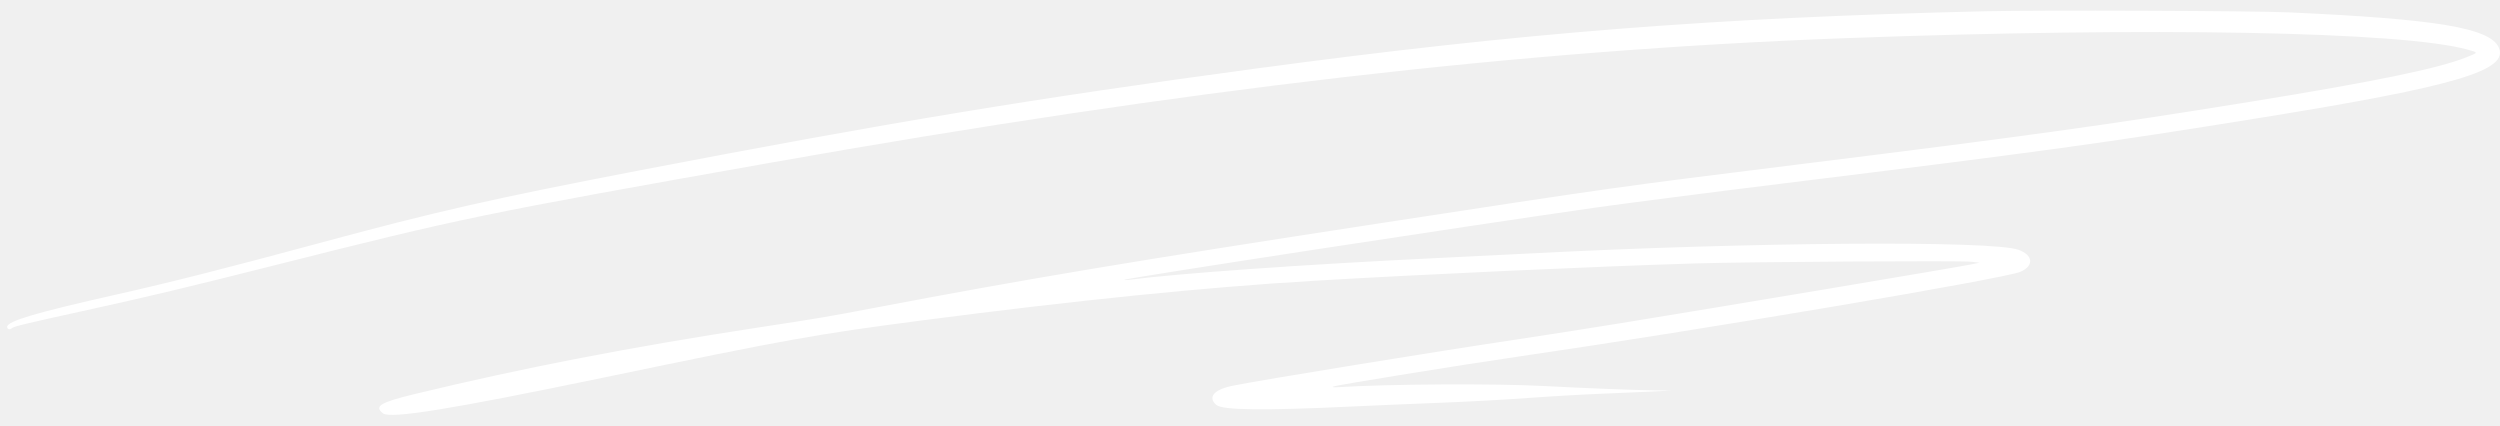
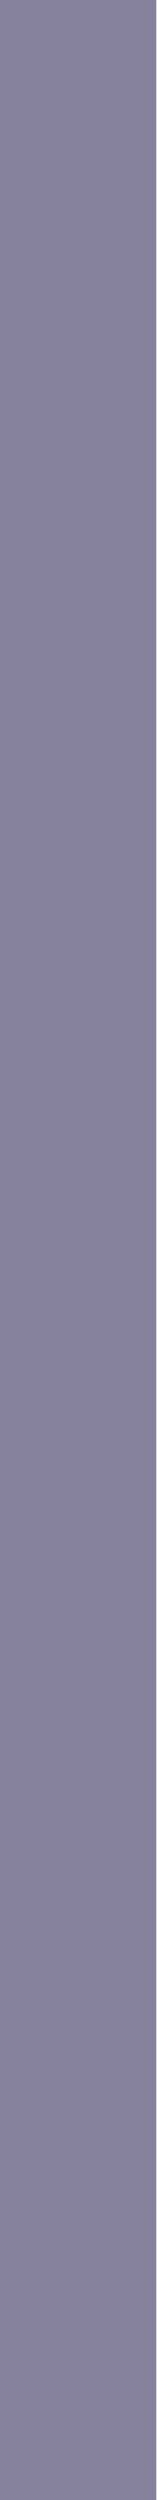
- <svg xmlns="http://www.w3.org/2000/svg" width="188" height="32" viewBox="0 0 188 32" fill="none">
-   <path fill-rule="evenodd" clip-rule="evenodd" d="M149.284 0.847C128.883 1.324 114.428 2.462 94.32 5.173C77.781 7.403 66.82 9.214 48.105 12.812C37.1 14.928 32.79 15.906 24.036 18.274C17.141 20.14 12.832 21.233 8.752 22.15C2.679 23.516 0.538 24.15 0.538 24.582C0.538 24.772 0.74 24.818 0.914 24.668C1.065 24.538 1.891 24.341 6.965 23.226C11.212 22.292 14.348 21.542 20.657 19.948C34.81 16.373 36.121 16.102 58.069 12.213C89.189 6.699 114.461 3.772 138.716 2.872C161.749 2.018 180.715 2.367 185.581 3.736C186.385 3.962 186.389 3.942 185.473 4.308C183.342 5.159 178.566 6.142 169.128 7.669C158.349 9.414 152.501 10.224 134.973 12.399C121.626 14.056 121.305 14.101 103.678 16.804C85.213 19.636 77.082 20.996 66.04 23.098C62.141 23.84 61.812 23.896 57.013 24.63C47.463 26.09 39.262 27.678 31.21 29.627C28.588 30.261 28.115 30.547 28.8 31.083C29.352 31.515 33.932 30.773 45.298 28.412C59.325 25.497 61.3 25.143 69.367 24.091C80.932 22.584 90.572 21.607 98.635 21.125C106.714 20.642 120.223 20.026 127.539 19.808C131.625 19.687 147.451 19.591 148.24 19.683L148.853 19.755L148.281 19.875C147.285 20.083 129.634 23.043 121.873 24.304C119.442 24.699 115.933 25.248 114.075 25.526C108.016 26.429 95.018 28.545 92.726 29.001C91.295 29.286 90.793 29.866 91.47 30.451C91.932 30.85 95.029 30.885 101.754 30.566C103.355 30.49 106.303 30.365 108.304 30.288C110.306 30.212 113.297 30.049 114.952 29.926C116.607 29.804 119.086 29.661 120.462 29.608C121.838 29.555 123.573 29.48 124.316 29.441L125.668 29.37L124.472 29.357C122.907 29.338 119.224 29.194 116.102 29.028C112.442 28.834 104.424 28.878 100.715 29.112C100.296 29.139 100.148 29.124 100.265 29.068C100.492 28.958 109.94 27.429 114.387 26.783C127.825 24.831 150.798 20.948 151.949 20.435C152.971 19.98 152.894 19.184 151.79 18.785C149.812 18.07 131.564 18.203 115.218 19.052C113.817 19.124 110.542 19.286 107.94 19.412C98.155 19.883 88.539 20.563 84.911 21.04C84.682 21.07 84.522 21.07 84.555 21.04C84.687 20.92 110.006 17.038 119.828 15.633C122.049 15.315 128.482 14.486 134.124 13.792C153.734 11.377 158.261 10.753 170.115 8.837C184.753 6.471 188.729 5.287 187.895 3.545C187.2 2.095 183.218 1.434 172.143 0.931C169.493 0.811 153.373 0.752 149.284 0.847Z" fill="white" />
+ <svg xmlns="http://www.w3.org/2000/svg" width="1" height="16" viewBox="0 0 1 16" fill="none">
+   <line x1="0.5" x2="0.5" y2="16" stroke="#84829A" />
</svg>
